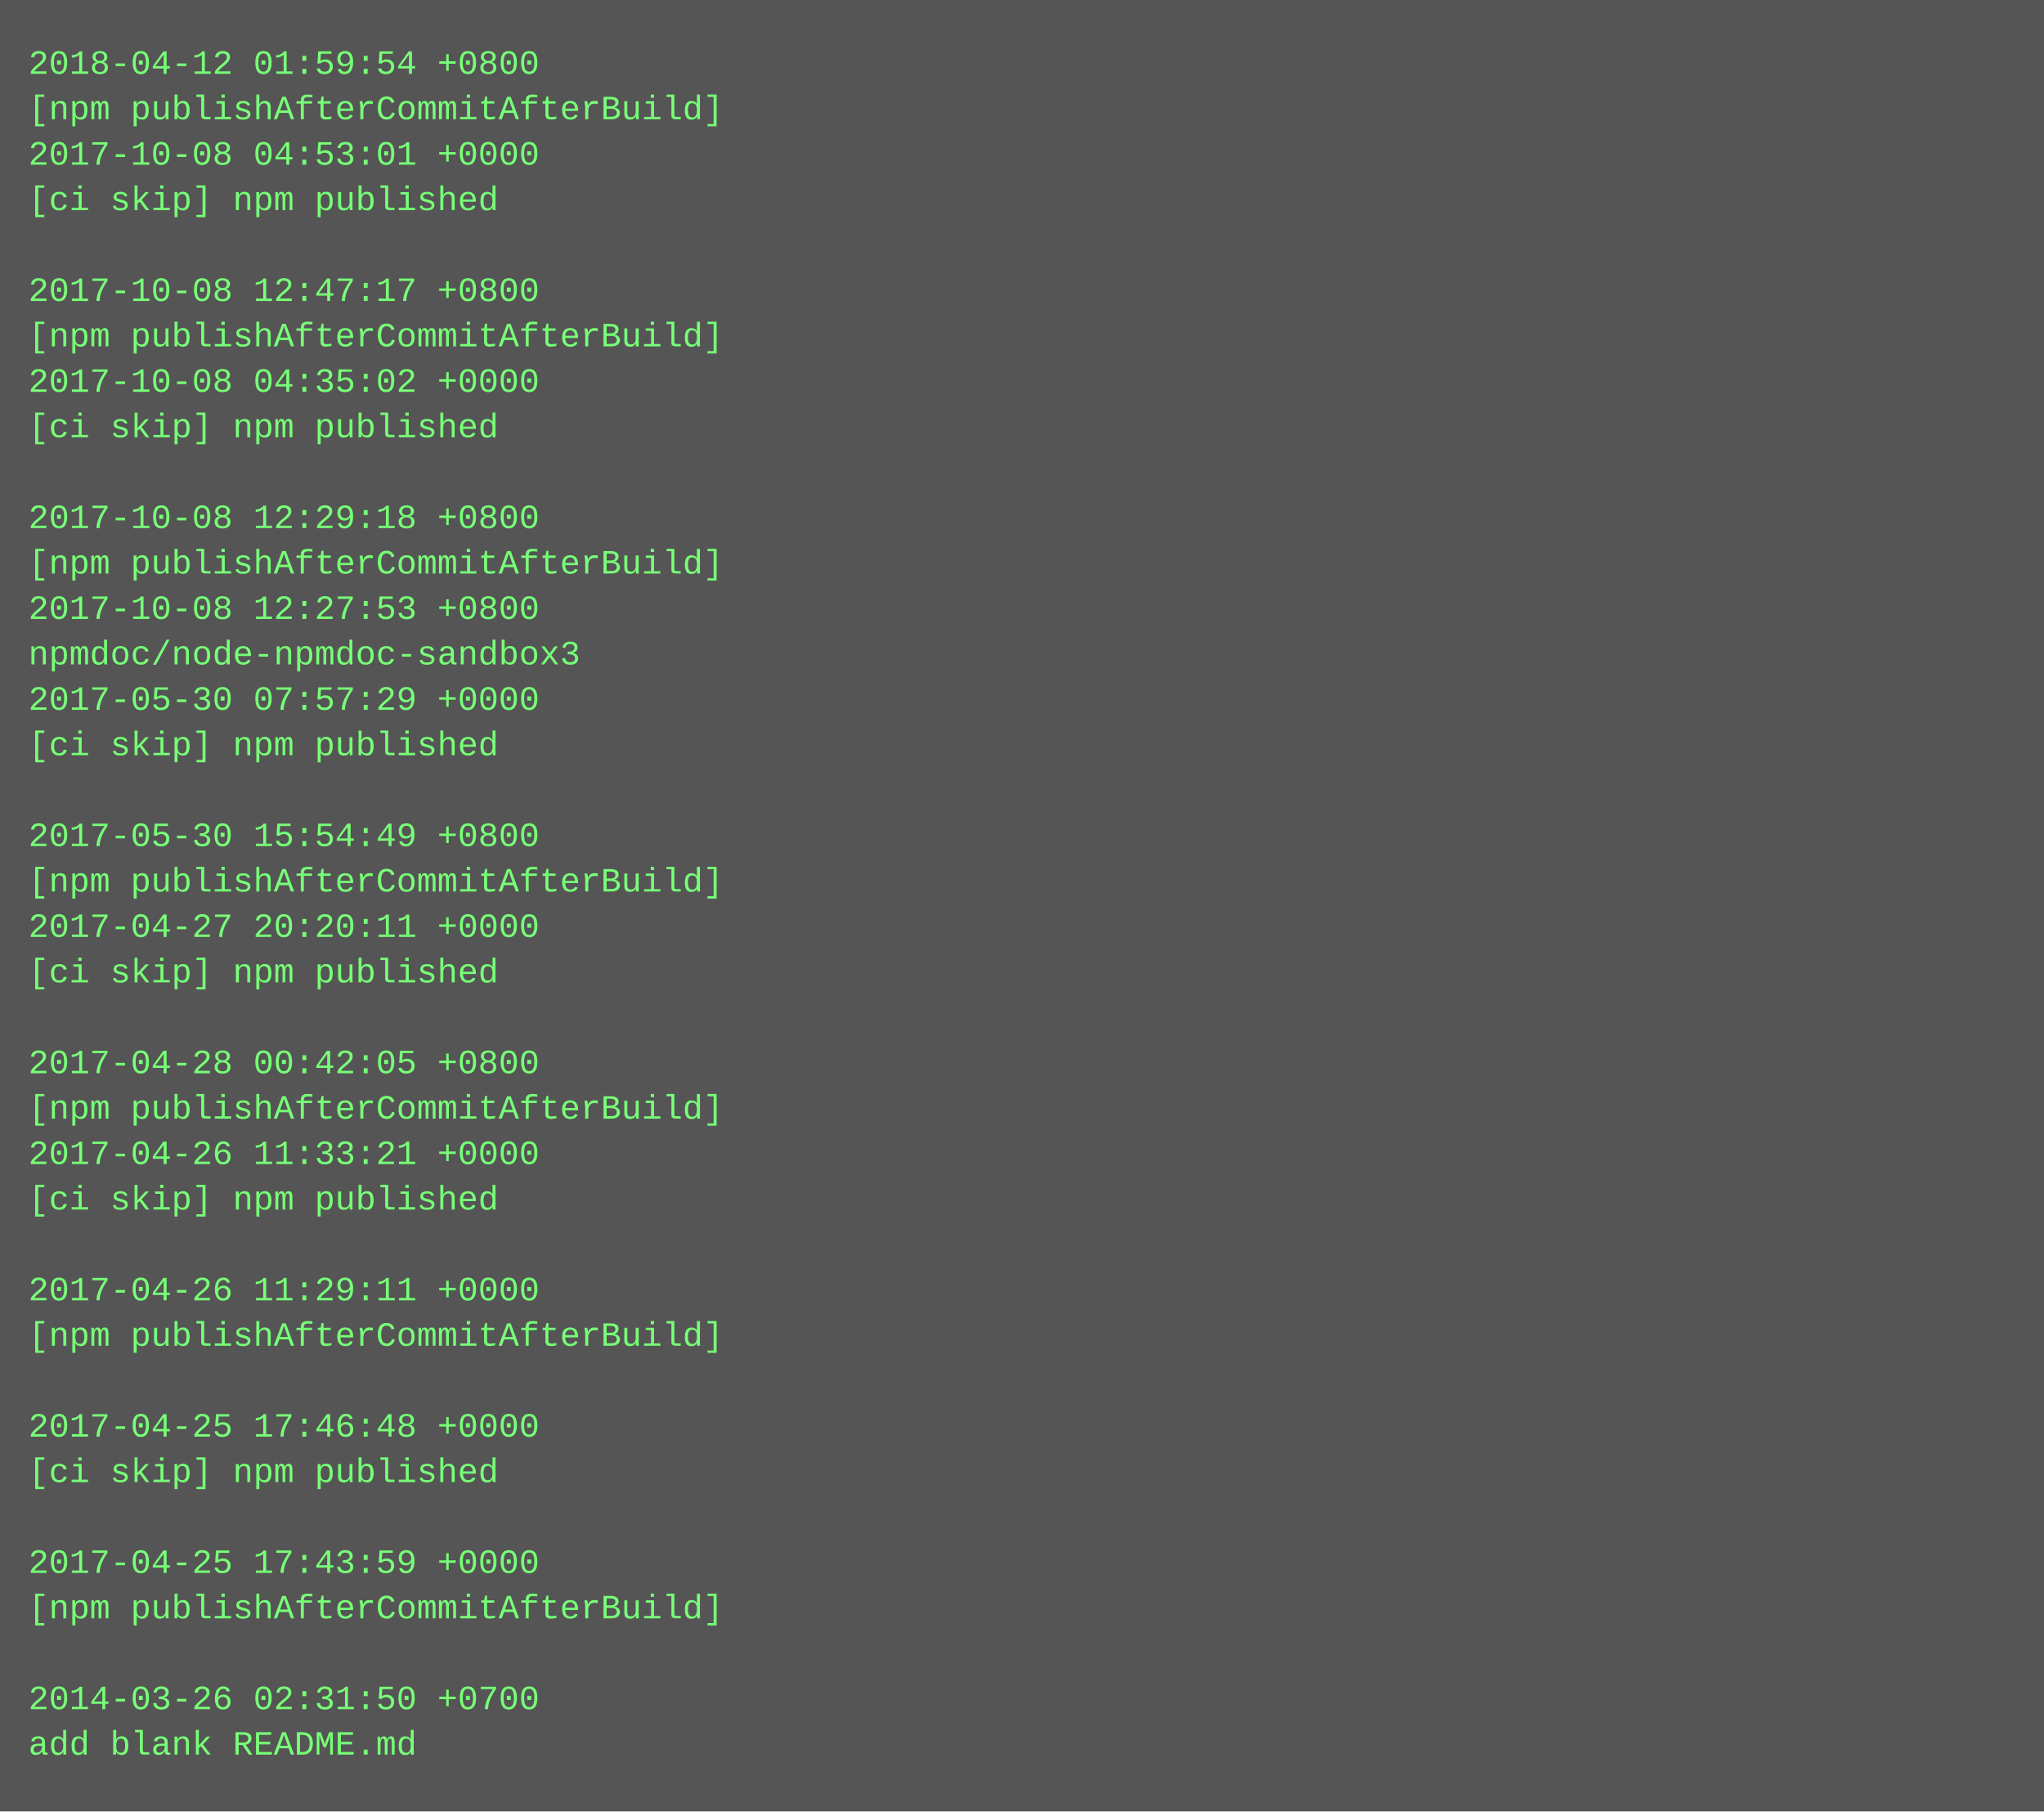
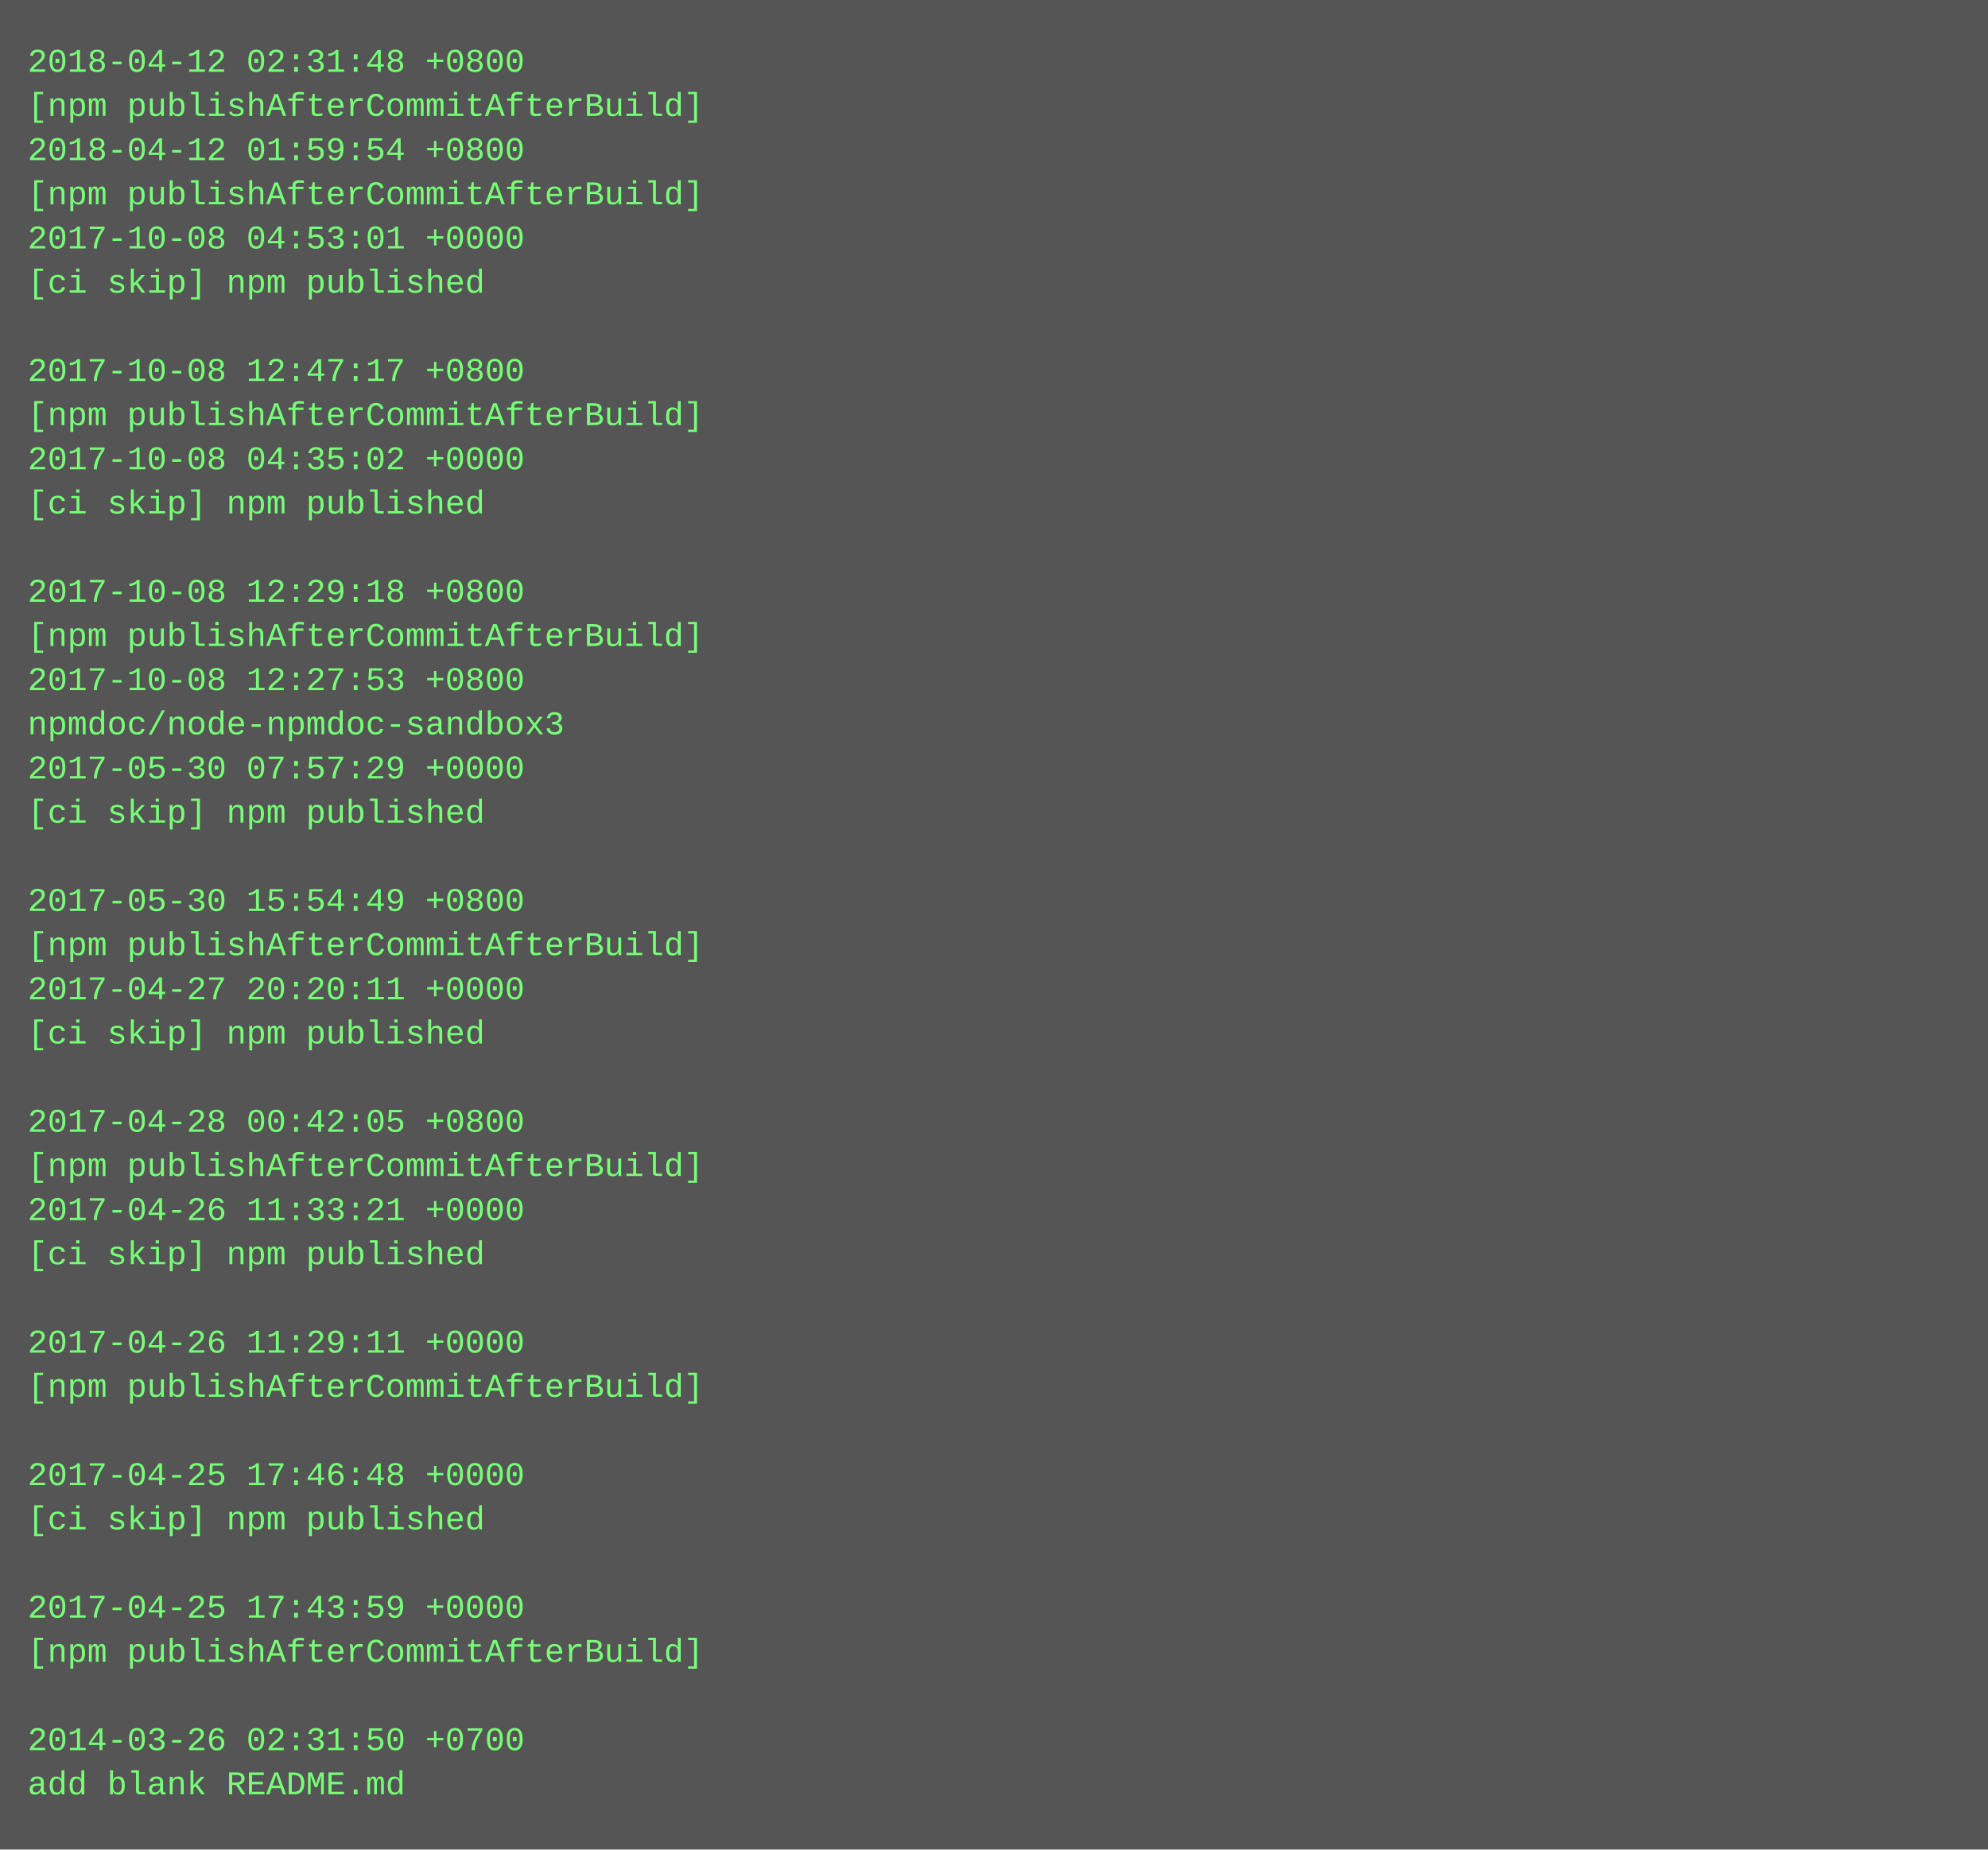
- <svg xmlns="http://www.w3.org/2000/svg" height="638" width="720">
-   <rect height="638" fill="#555" width="720" />
+ <svg xmlns="http://www.w3.org/2000/svg" height="670" width="720">
+   <rect height="670" fill="#555" width="720" />
  <text fill="#7f7" font-family="Courier New" font-size="12" xml:space="preserve">
-     <tspan x="10" y="26">2018-04-12 01:59:54 +0800</tspan>
+     <tspan x="10" y="26">2018-04-12 02:31:48 +0800</tspan>
    <tspan x="10" y="42">[npm publishAfterCommitAfterBuild]</tspan>
-     <tspan x="10" y="58">2017-10-08 04:53:01 +0000</tspan>
-     <tspan x="10" y="74">[ci skip] npm published</tspan>
-     <tspan x="10" y="90" />
-     <tspan x="10" y="106">2017-10-08 12:47:17 +0800</tspan>
-     <tspan x="10" y="122">[npm publishAfterCommitAfterBuild]</tspan>
-     <tspan x="10" y="138">2017-10-08 04:35:02 +0000</tspan>
-     <tspan x="10" y="154">[ci skip] npm published</tspan>
-     <tspan x="10" y="170" />
-     <tspan x="10" y="186">2017-10-08 12:29:18 +0800</tspan>
-     <tspan x="10" y="202">[npm publishAfterCommitAfterBuild]</tspan>
-     <tspan x="10" y="218">2017-10-08 12:27:53 +0800</tspan>
-     <tspan x="10" y="234">npmdoc/node-npmdoc-sandbox3</tspan>
-     <tspan x="10" y="250">2017-05-30 07:57:29 +0000</tspan>
-     <tspan x="10" y="266">[ci skip] npm published</tspan>
-     <tspan x="10" y="282" />
-     <tspan x="10" y="298">2017-05-30 15:54:49 +0800</tspan>
-     <tspan x="10" y="314">[npm publishAfterCommitAfterBuild]</tspan>
-     <tspan x="10" y="330">2017-04-27 20:20:11 +0000</tspan>
-     <tspan x="10" y="346">[ci skip] npm published</tspan>
-     <tspan x="10" y="362" />
-     <tspan x="10" y="378">2017-04-28 00:42:05 +0800</tspan>
-     <tspan x="10" y="394">[npm publishAfterCommitAfterBuild]</tspan>
-     <tspan x="10" y="410">2017-04-26 11:33:21 +0000</tspan>
-     <tspan x="10" y="426">[ci skip] npm published</tspan>
-     <tspan x="10" y="442" />
-     <tspan x="10" y="458">2017-04-26 11:29:11 +0000</tspan>
-     <tspan x="10" y="474">[npm publishAfterCommitAfterBuild]</tspan>
-     <tspan x="10" y="490" />
-     <tspan x="10" y="506">2017-04-25 17:46:48 +0000</tspan>
-     <tspan x="10" y="522">[ci skip] npm published</tspan>
-     <tspan x="10" y="538" />
-     <tspan x="10" y="554">2017-04-25 17:43:59 +0000</tspan>
-     <tspan x="10" y="570">[npm publishAfterCommitAfterBuild]</tspan>
-     <tspan x="10" y="586" />
-     <tspan x="10" y="602">2014-03-26 02:31:50 +0700</tspan>
-     <tspan x="10" y="618">add blank README.md</tspan>
+     <tspan x="10" y="58">2018-04-12 01:59:54 +0800</tspan>
+     <tspan x="10" y="74">[npm publishAfterCommitAfterBuild]</tspan>
+     <tspan x="10" y="90">2017-10-08 04:53:01 +0000</tspan>
+     <tspan x="10" y="106">[ci skip] npm published</tspan>
+     <tspan x="10" y="122" />
+     <tspan x="10" y="138">2017-10-08 12:47:17 +0800</tspan>
+     <tspan x="10" y="154">[npm publishAfterCommitAfterBuild]</tspan>
+     <tspan x="10" y="170">2017-10-08 04:35:02 +0000</tspan>
+     <tspan x="10" y="186">[ci skip] npm published</tspan>
+     <tspan x="10" y="202" />
+     <tspan x="10" y="218">2017-10-08 12:29:18 +0800</tspan>
+     <tspan x="10" y="234">[npm publishAfterCommitAfterBuild]</tspan>
+     <tspan x="10" y="250">2017-10-08 12:27:53 +0800</tspan>
+     <tspan x="10" y="266">npmdoc/node-npmdoc-sandbox3</tspan>
+     <tspan x="10" y="282">2017-05-30 07:57:29 +0000</tspan>
+     <tspan x="10" y="298">[ci skip] npm published</tspan>
+     <tspan x="10" y="314" />
+     <tspan x="10" y="330">2017-05-30 15:54:49 +0800</tspan>
+     <tspan x="10" y="346">[npm publishAfterCommitAfterBuild]</tspan>
+     <tspan x="10" y="362">2017-04-27 20:20:11 +0000</tspan>
+     <tspan x="10" y="378">[ci skip] npm published</tspan>
+     <tspan x="10" y="394" />
+     <tspan x="10" y="410">2017-04-28 00:42:05 +0800</tspan>
+     <tspan x="10" y="426">[npm publishAfterCommitAfterBuild]</tspan>
+     <tspan x="10" y="442">2017-04-26 11:33:21 +0000</tspan>
+     <tspan x="10" y="458">[ci skip] npm published</tspan>
+     <tspan x="10" y="474" />
+     <tspan x="10" y="490">2017-04-26 11:29:11 +0000</tspan>
+     <tspan x="10" y="506">[npm publishAfterCommitAfterBuild]</tspan>
+     <tspan x="10" y="522" />
+     <tspan x="10" y="538">2017-04-25 17:46:48 +0000</tspan>
+     <tspan x="10" y="554">[ci skip] npm published</tspan>
+     <tspan x="10" y="570" />
+     <tspan x="10" y="586">2017-04-25 17:43:59 +0000</tspan>
+     <tspan x="10" y="602">[npm publishAfterCommitAfterBuild]</tspan>
+     <tspan x="10" y="618" />
+     <tspan x="10" y="634">2014-03-26 02:31:50 +0700</tspan>
+     <tspan x="10" y="650">add blank README.md</tspan>
  </text>
</svg>
